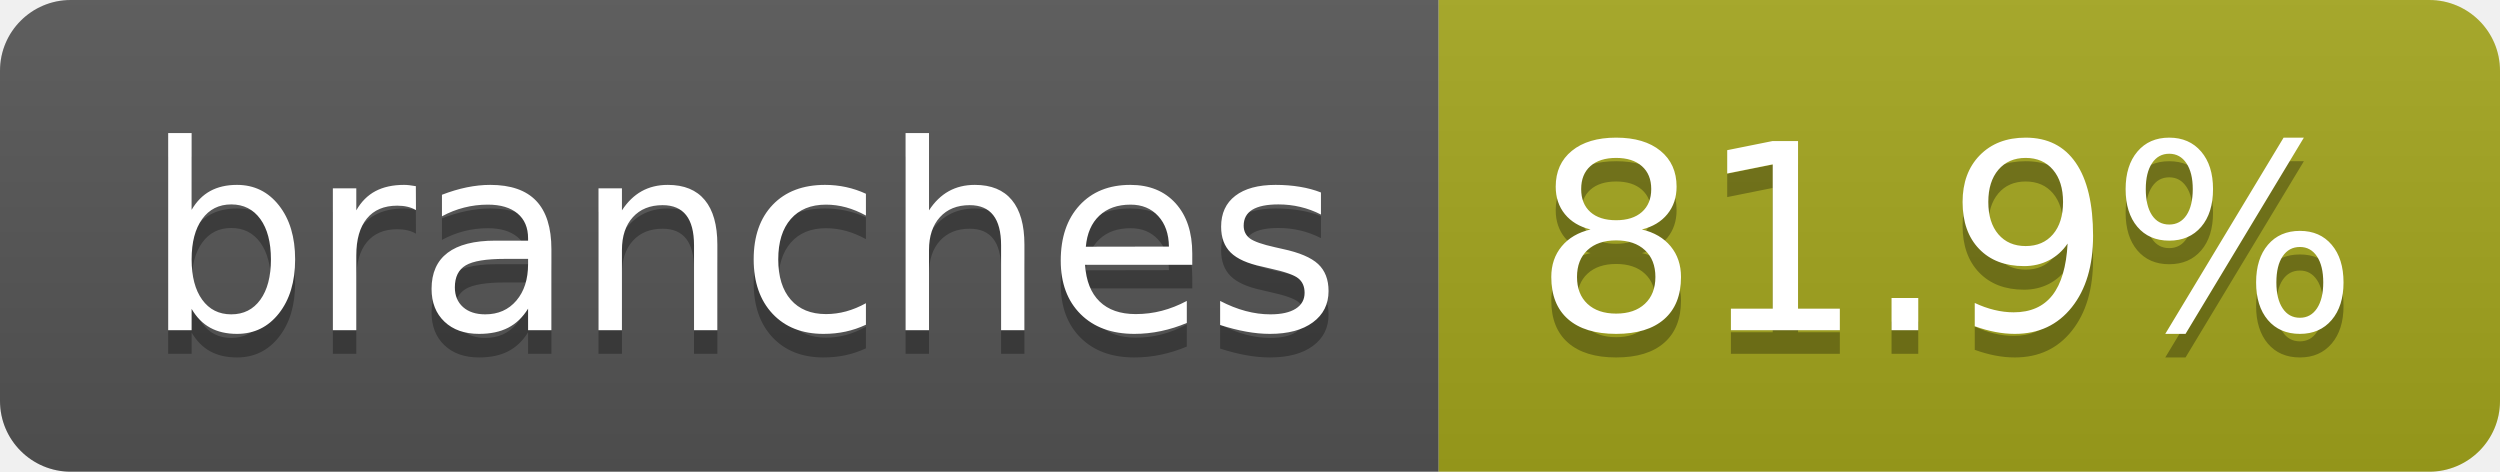
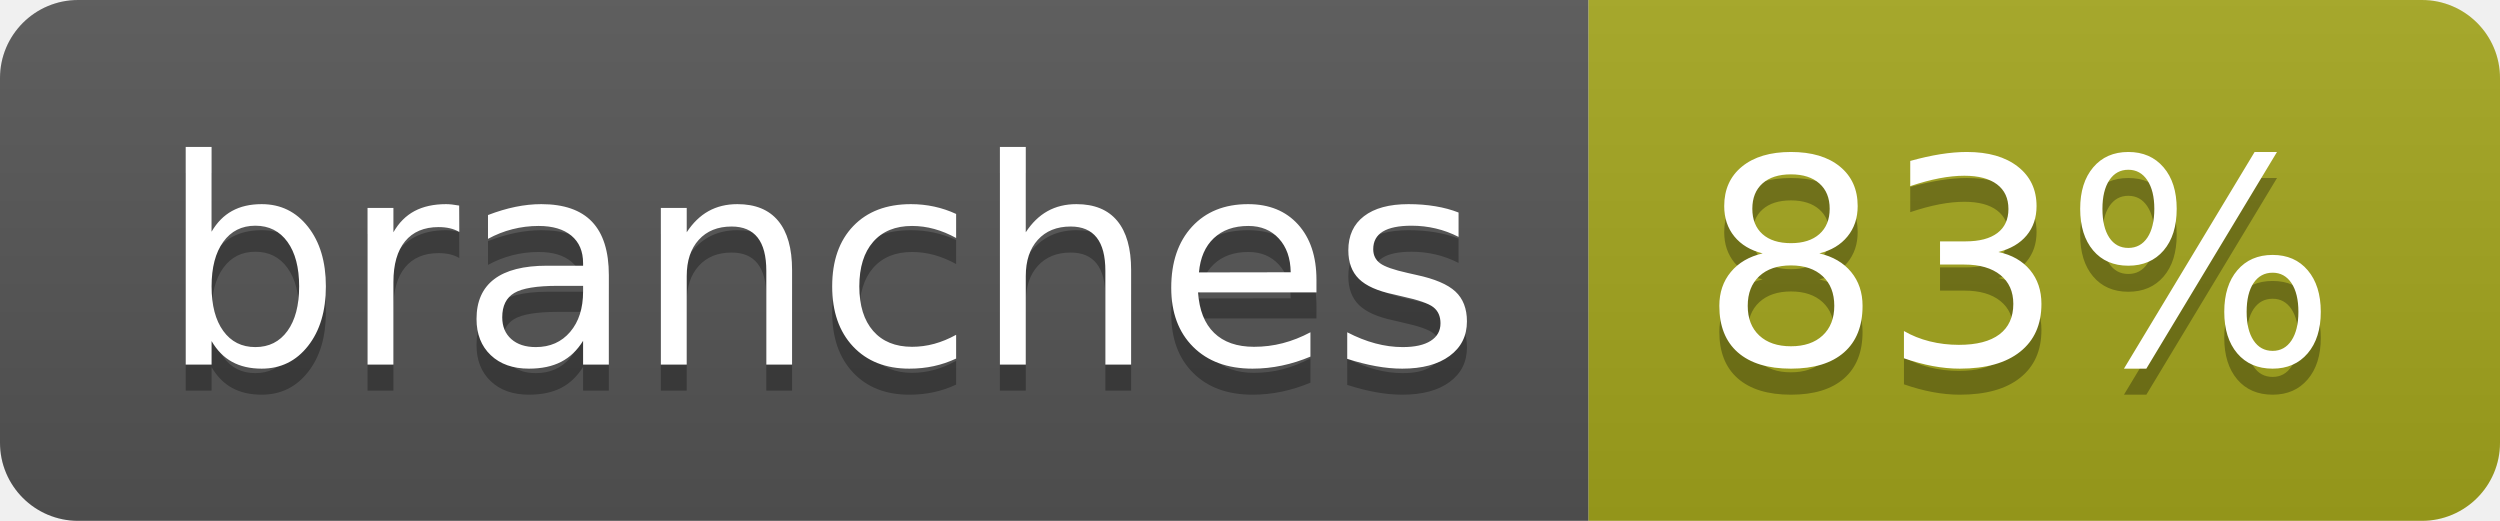
- <svg xmlns="http://www.w3.org/2000/svg" width="106" height="20" role="img" aria-label="branches: 81.9%">
+ <svg xmlns="http://www.w3.org/2000/svg" width="96" height="20" role="img" aria-label="branches: 83%">
  <linearGradient id="s" x2="0" y2="100%">
    <stop offset="0" stop-color="#bbb" stop-opacity=".1" />
    <stop offset="1" stop-opacity=".1" />
  </linearGradient>
  <clipPath id="r">
-     <rect width="106" height="20" rx="3" fill="#fff" />
+     <rect width="96" height="20" rx="3" fill="#fff" />
  </clipPath>
  <g clip-path="url(#r)">
    <rect width="61" height="20" fill="#555" />
-     <rect x="61" width="45" height="20" fill="#a4a61d" />
-     <rect width="106" height="20" fill="url(#s)" />
+     <rect x="61" width="35" height="20" fill="#a4a61d" />
+     <rect width="96" height="20" fill="url(#s)" />
  </g>
  <g fill="#fff" text-anchor="middle" font-family="Verdana,Geneva,DejaVu Sans,sans-serif" text-rendering="geometricPrecision" font-size="110">
    <text aria-hidden="true" x="315" y="150" fill="#010101" fill-opacity=".3" transform="scale(.1)" textLength="507">branches</text>
    <text x="315" y="140" transform="scale(.1)" fill="#fff" textLength="507">branches</text>
-     <text aria-hidden="true" x="825" y="150" fill="#010101" fill-opacity=".3" transform="scale(.1)" textLength="350">81.9%</text>
-     <text x="825" y="140" transform="scale(.1)" fill="#fff" textLength="350">81.9%</text>
+     <text aria-hidden="true" x="775" y="150" fill="#010101" fill-opacity=".3" transform="scale(.1)" textLength="245">83%</text>
+     <text x="775" y="140" transform="scale(.1)" fill="#fff" textLength="245">83%</text>
  </g>
</svg>
